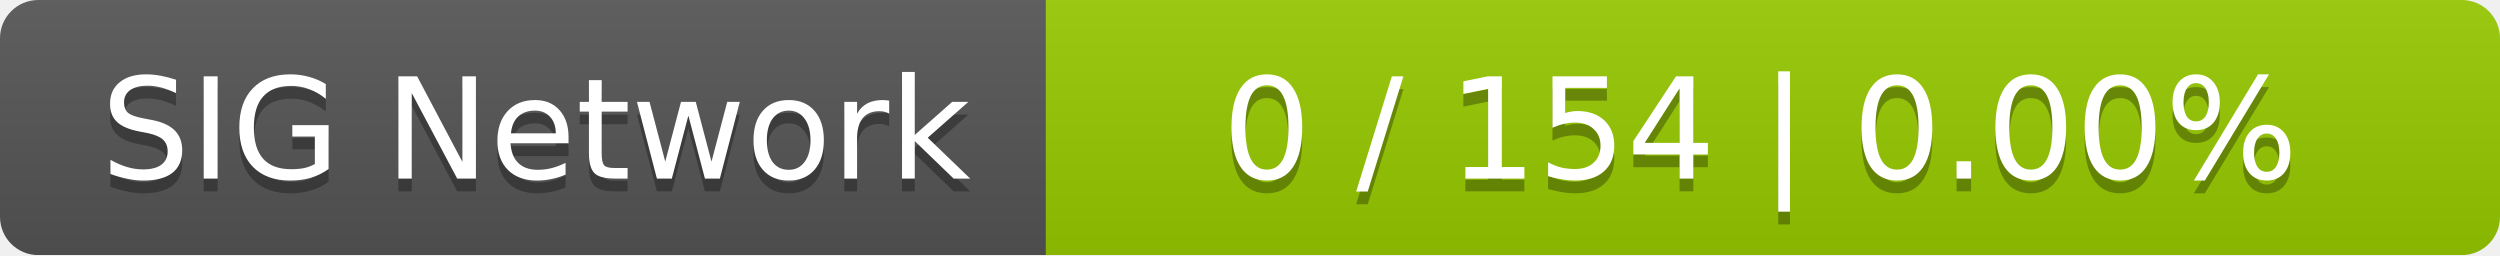
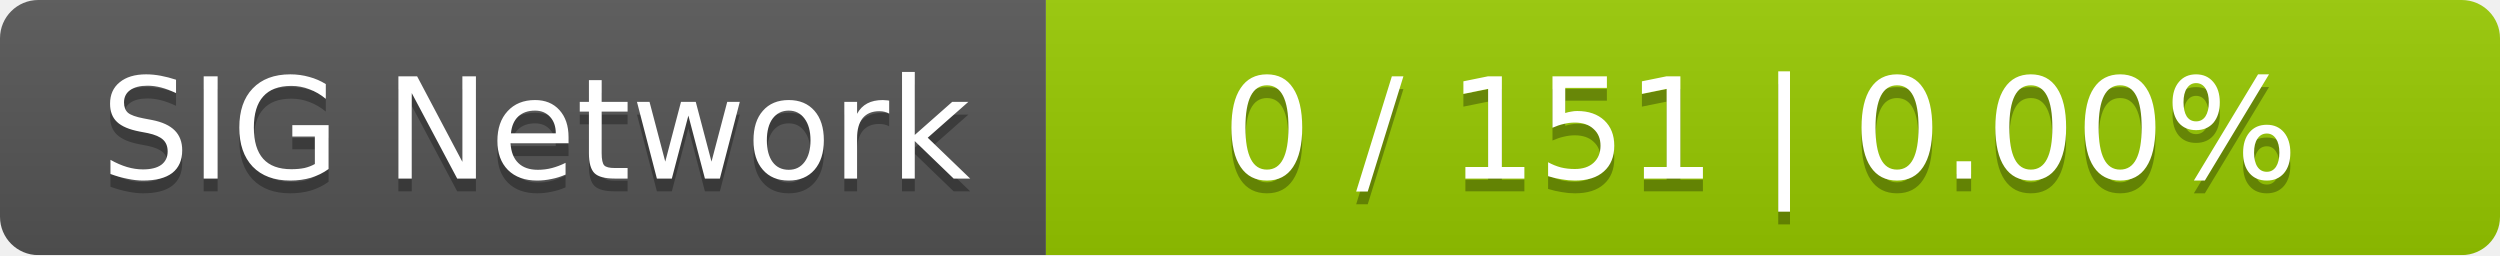
<svg xmlns="http://www.w3.org/2000/svg" width="196" height="20">
  <linearGradient id="smooth" x2="0" y2="100%">
    <stop offset="0" stop-color="#bbb" stop-opacity=".1" />
    <stop offset="1" stop-opacity=".1" />
  </linearGradient>
  <mask id="round">
    <rect width="196" height="20" rx="3" fill="#fff" />
  </mask>
  <g mask="url(#round)">
    <rect width="82" height="20" fill="#555" />
    <rect x="82" width="114" height="20" fill="#97ca00" />
    <rect width="196" height="20" fill="url(#smooth)" />
  </g>
  <g fill="#fff" text-anchor="middle" font-family="DejaVu Sans,Verdana,Geneva,sans-serif" font-size="11">
    <text x="42" y="15" fill="#010101" fill-opacity=".3">SIG Network</text>
    <text x="42" y="14">SIG Network</text>
-     <text x="138" y="15" fill="#010101" fill-opacity=".3">0 / 154    |    0.00%</text>
-     <text x="138" y="14">0 / 154    |    0.00%</text>
+     <text x="138" y="15" fill="#010101" fill-opacity=".3">0 / 151    |    0.00%</text>
+     <text x="138" y="14">0 / 151    |    0.00%</text>
  </g>
</svg>
